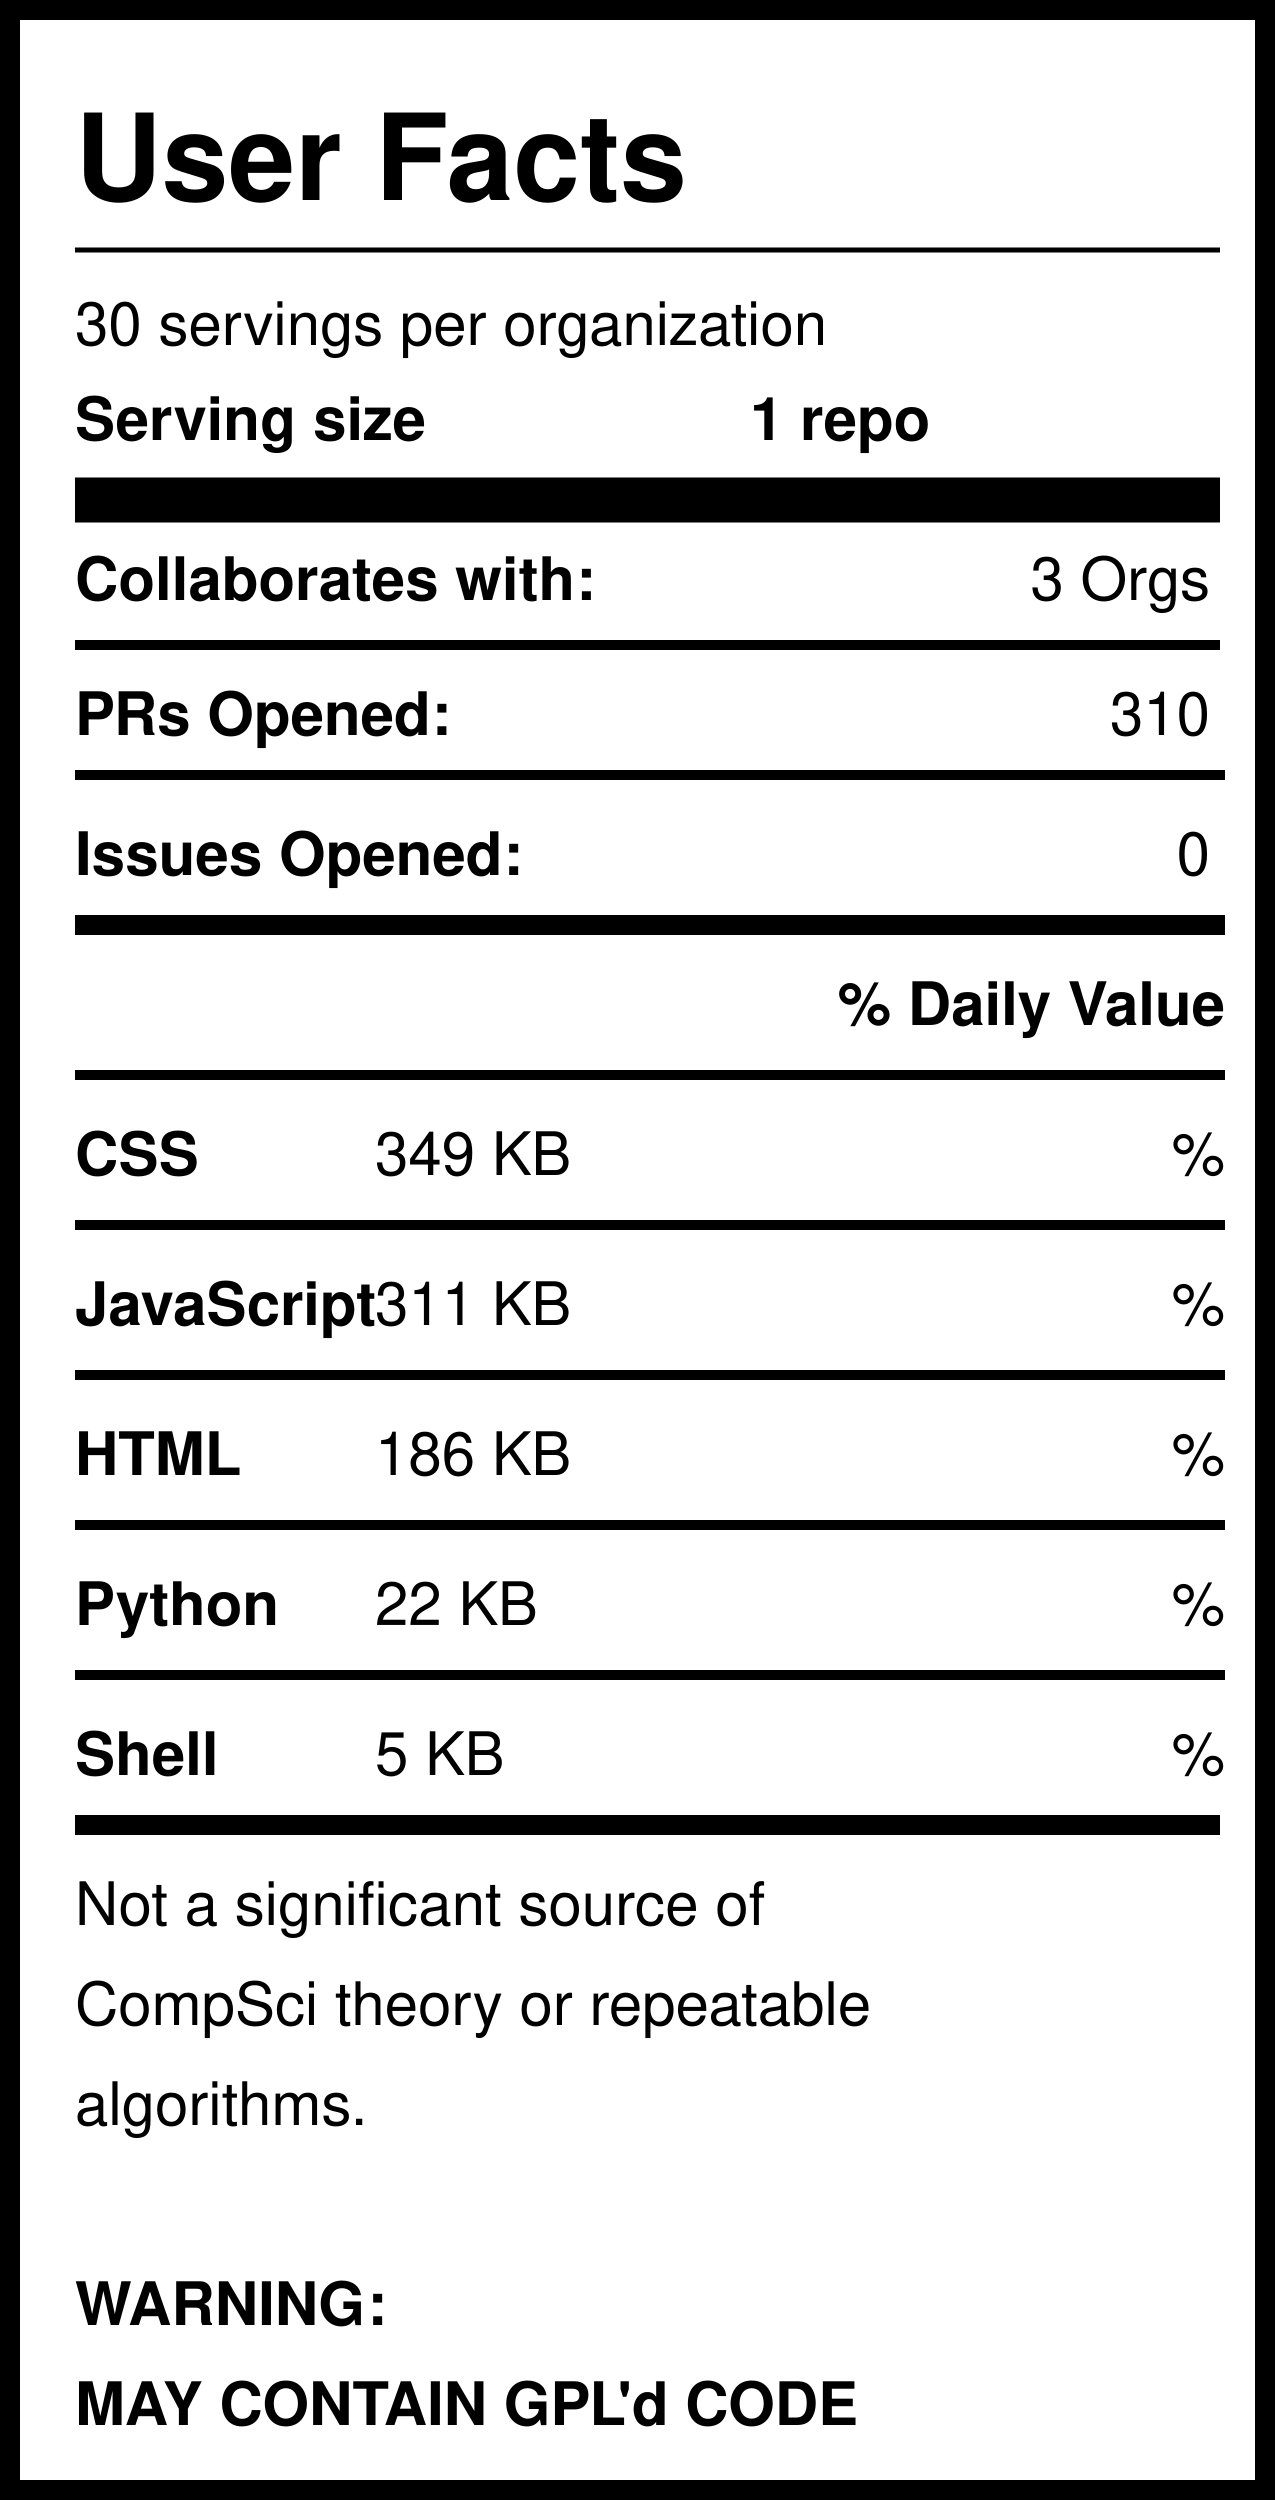
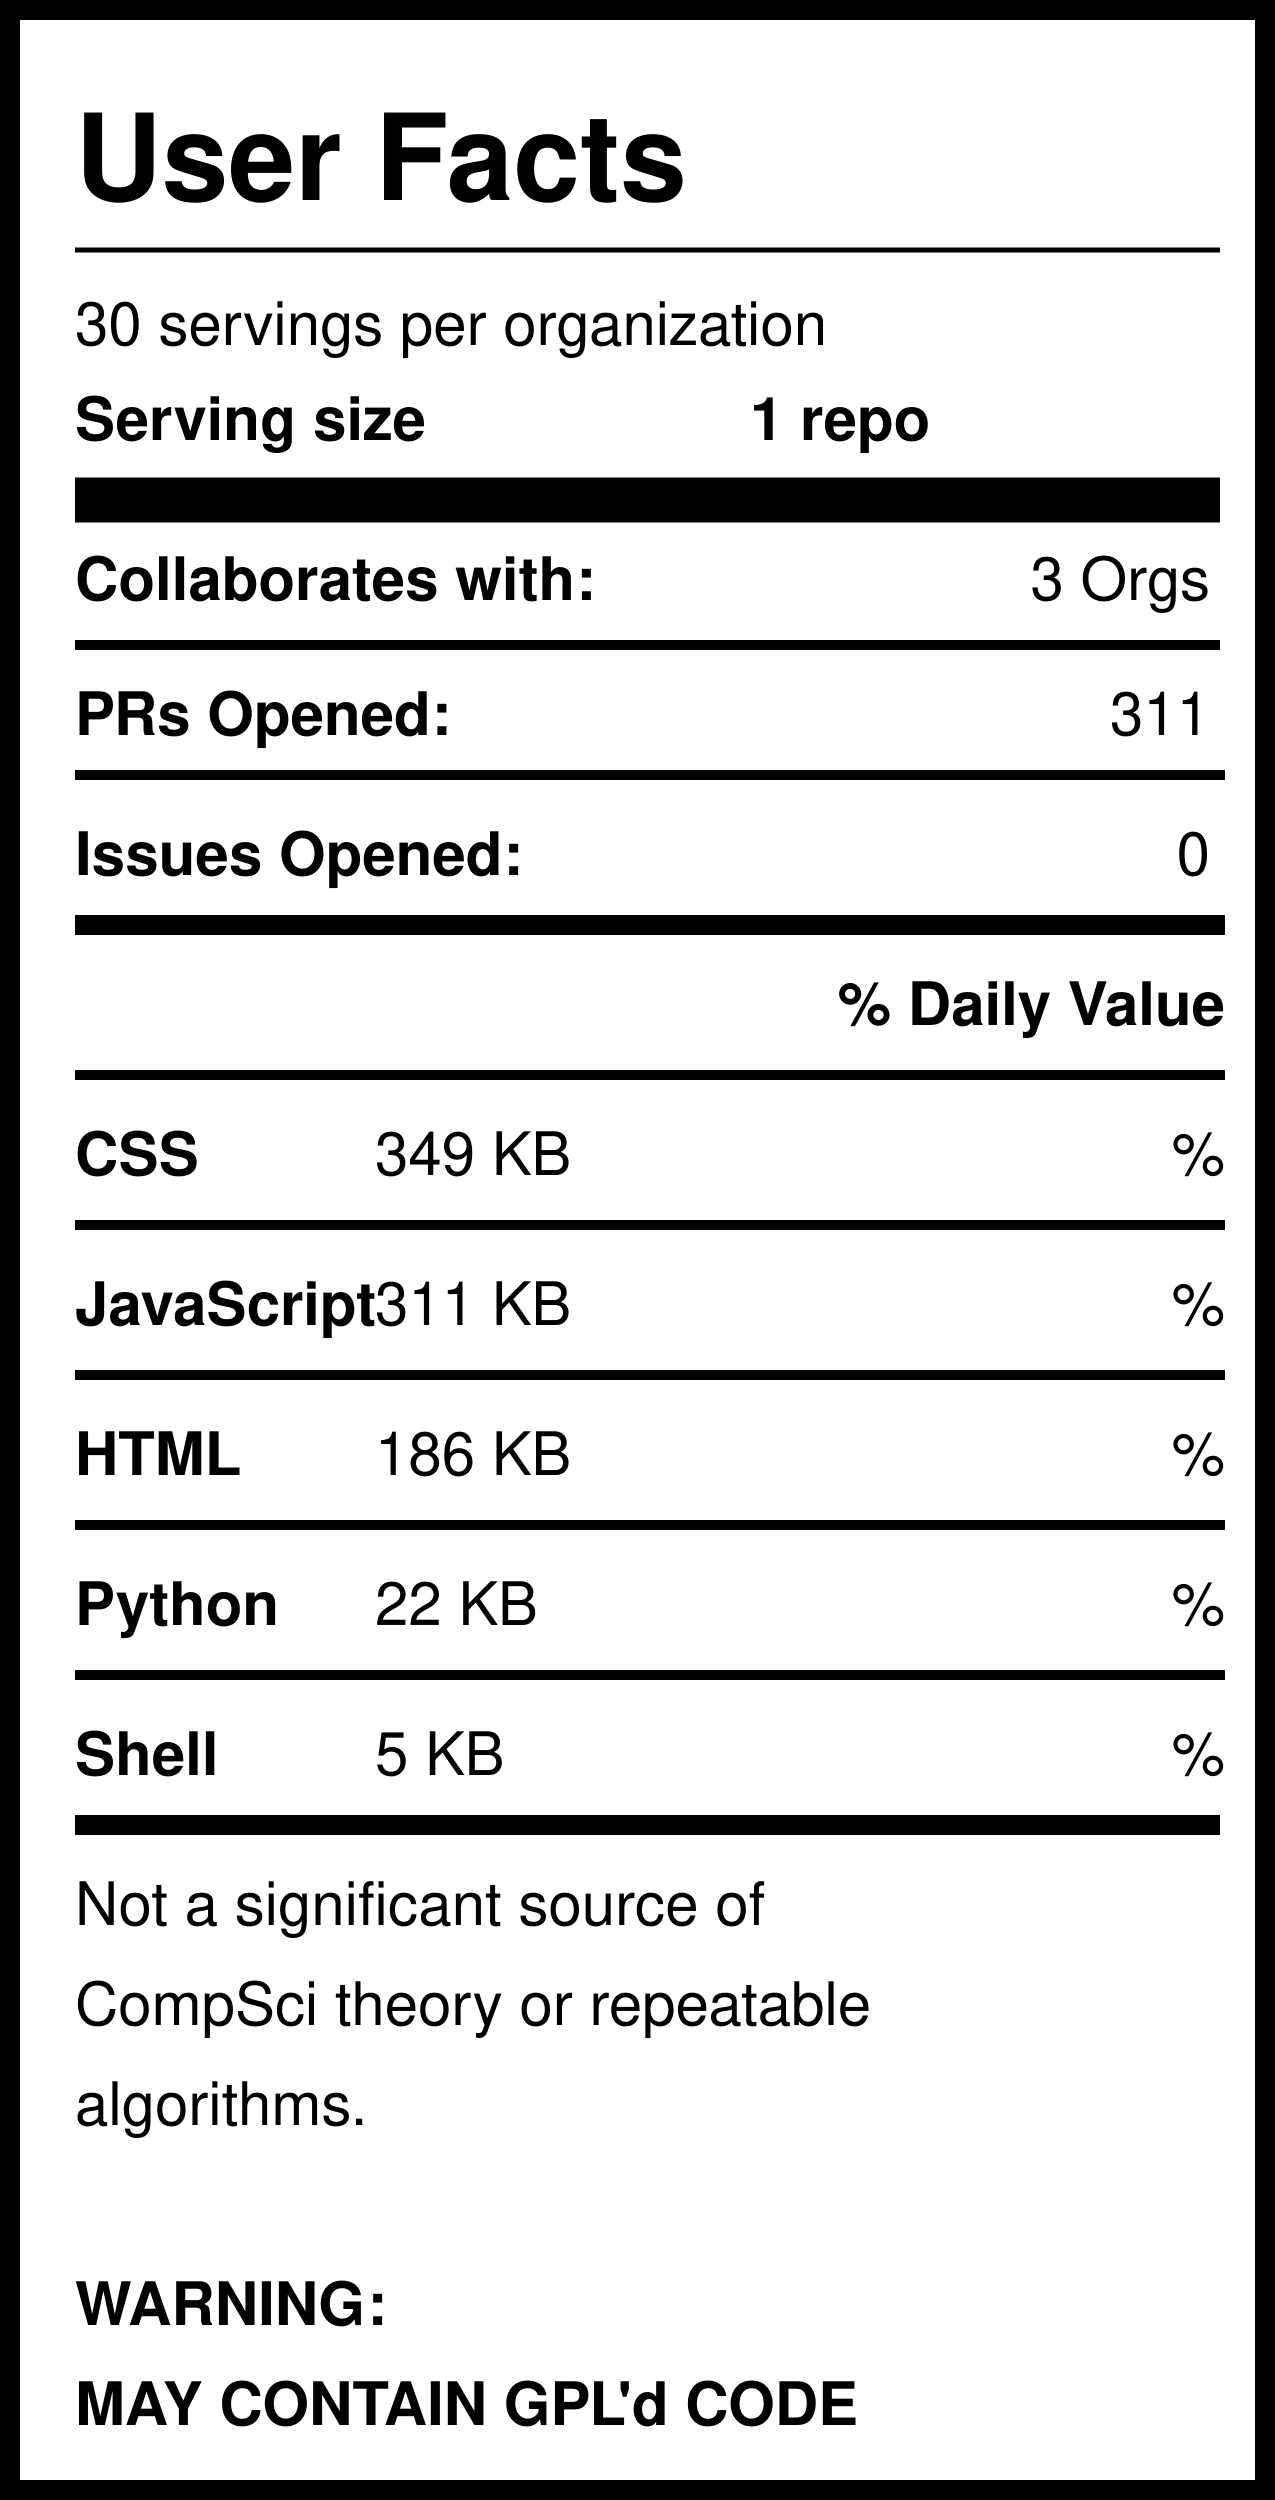
<svg xmlns="http://www.w3.org/2000/svg" version="1.1" width="255" height="500" style="background: white">
  <svg width="255" height="500">
    <rect width="255" height="500" style="fill:rgb(255,255,255);stroke-width:8;stroke:rgb(0,0,0)" />
    <text x="15" y="40" font-family="Helvetica" font-weight="bold" font-size="2em">User Facts</text>
    <line x1="15" y1="50" x2="244" y2="50" style="stroke:rgb(0,0,0);stroke-width:1" />
    <text x="15" y="69" font-family="Helvetica" lengthAdjust="spacingAndGlyphs">30 servings per organization</text>
    <text x="15" y="88" font-family="Helvetica" font-weight="bold" lengthAdjust="spacingAndGlyphs">Serving size</text>
    <text x="150" y="88" font-family="Helvetica" font-weight="bold" lengthAdjust="spacingAndGlyphs">1 repo</text>
    <line x1="15" y1="100" x2="244" y2="100" style="stroke:rgb(0,0,0);stroke-width:9" />
    <text x="15" y="120" font-family="Helvetica" font-weight="bold" lengthAdjust="spacingAndGlyphs">Collaborates with:</text>
    <text x="242" y="120" font-family="Helvetica" text-anchor="end" lengthAdjust="spacingAndGlyphs">3 Orgs</text>
    <line x1="15" y1="129" x2="244" y2="129" style="stroke:rgb(0,0,0);stroke-width:2" />
    <text x="15" y="147" font-family="Helvetica" font-weight="bold" lengthAdjust="spacingAndGlyphs">PRs Opened:</text>
-     <text x="242" y="147" font-family="Helvetica" text-anchor="end" lengthAdjust="spacingAndGlyphs">310</text>
+     <text x="242" y="147" font-family="Helvetica" text-anchor="end" lengthAdjust="spacingAndGlyphs">311</text>
    <text x="15" y="175" font-family="Helvetica" font-weight="bold" lengthAdjust="spacingAndGlyphs">Issues Opened:</text>
    <text x="242" y="175" font-family="Helvetica" lengthAdjust="spacingAndGlyphs" text-anchor="end">0</text>
    <line x1="15" y1="185" x2="245" y2="185" style="stroke:rgb(0,0,0);stroke-width:4" />
    <line x1="15" y1="155" x2="245" y2="155" style="stroke:rgb(0,0,0);stroke-width:2" />
    <text x="245" y="205" font-family="Helvetica" font-weight="bold" text-anchor="end" lengthAdjust="spacingAndGlyphs">% Daily Value</text>
    <line x1="15" y1="215" x2="245" y2="215" style="stroke:rgb(0,0,0);stroke-width:2" />
    <text x="15" y="235" font-family="Helvetica" font-weight="bold" lengthAdjust="spacingAndGlyphs">CSS</text>
    <text x="75" y="235" font-family="Helvetica" lengthAdjust="spacingAndGlyphs">349 KB</text>
    <text x="245" y="235" font-family="Helvetica" lengthAdjust="spacingAndGlyphs" text-anchor="end">%</text>
    <line x1="15" y1="245" x2="245" y2="245" style="stroke:rgb(0,0,0);stroke-width:2" />
    <text x="15" y="265" font-family="Helvetica" font-weight="bold" lengthAdjust="spacingAndGlyphs">JavaScript</text>
    <text x="75" y="265" font-family="Helvetica" lengthAdjust="spacingAndGlyphs">311 KB</text>
    <text x="245" y="265" font-family="Helvetica" lengthAdjust="spacingAndGlyphs" text-anchor="end">%</text>
    <line x1="15" y1="275" x2="245" y2="275" style="stroke:rgb(0,0,0);stroke-width:2" />
    <text x="15" y="295" font-family="Helvetica" font-weight="bold" lengthAdjust="spacingAndGlyphs">HTML</text>
    <text x="75" y="295" font-family="Helvetica" lengthAdjust="spacingAndGlyphs">186 KB</text>
    <text x="245" y="295" font-family="Helvetica" lengthAdjust="spacingAndGlyphs" text-anchor="end">%</text>
    <line x1="15" y1="305" x2="245" y2="305" style="stroke:rgb(0,0,0);stroke-width:2" />
    <text x="15" y="325" font-family="Helvetica" font-weight="bold" lengthAdjust="spacingAndGlyphs">Python</text>
    <text x="75" y="325" font-family="Helvetica" lengthAdjust="spacingAndGlyphs">22 KB</text>
    <text x="245" y="325" font-family="Helvetica" lengthAdjust="spacingAndGlyphs" text-anchor="end">%</text>
    <line x1="15" y1="335" x2="245" y2="335" style="stroke:rgb(0,0,0);stroke-width:2" />
    <text x="15" y="355" font-family="Helvetica" font-weight="bold" lengthAdjust="spacingAndGlyphs">Shell</text>
    <text x="75" y="355" font-family="Helvetica" lengthAdjust="spacingAndGlyphs">5 KB</text>
    <text x="245" y="355" font-family="Helvetica" lengthAdjust="spacingAndGlyphs" text-anchor="end">%</text>
    <line x1="15" y1="365" x2="244" y2="365" style="stroke:rgb(0,0,0);stroke-width:4" />
    <text id="Warning1" x="15" y="385" font-family="Helvetica" lengthAdjust="spacingAndGlyphs">Not a significant source of </text>
    <text id="Warning2" x="15" y="405" font-family="Helvetica" lengthAdjust="spacingAndGlyphs">CompSci theory or repeatable</text>
    <text id="Warning3" x="15" y="425" font-family="Helvetica" lengthAdjust="spacingAndGlyphs">algorithms. </text>
    <text id="GPL1" x="15" y="465" font-family="Helvetica" font-weight="bold" lengthAdjust="spacingAndGlyphs">WARNING:</text>
    <text id="GPL2" x="15" y="485" font-family="Helvetica" font-weight="bold" lengthAdjust="spacingAndGlyphs">MAY CONTAIN GPL'd CODE</text>
  </svg>
</svg>
